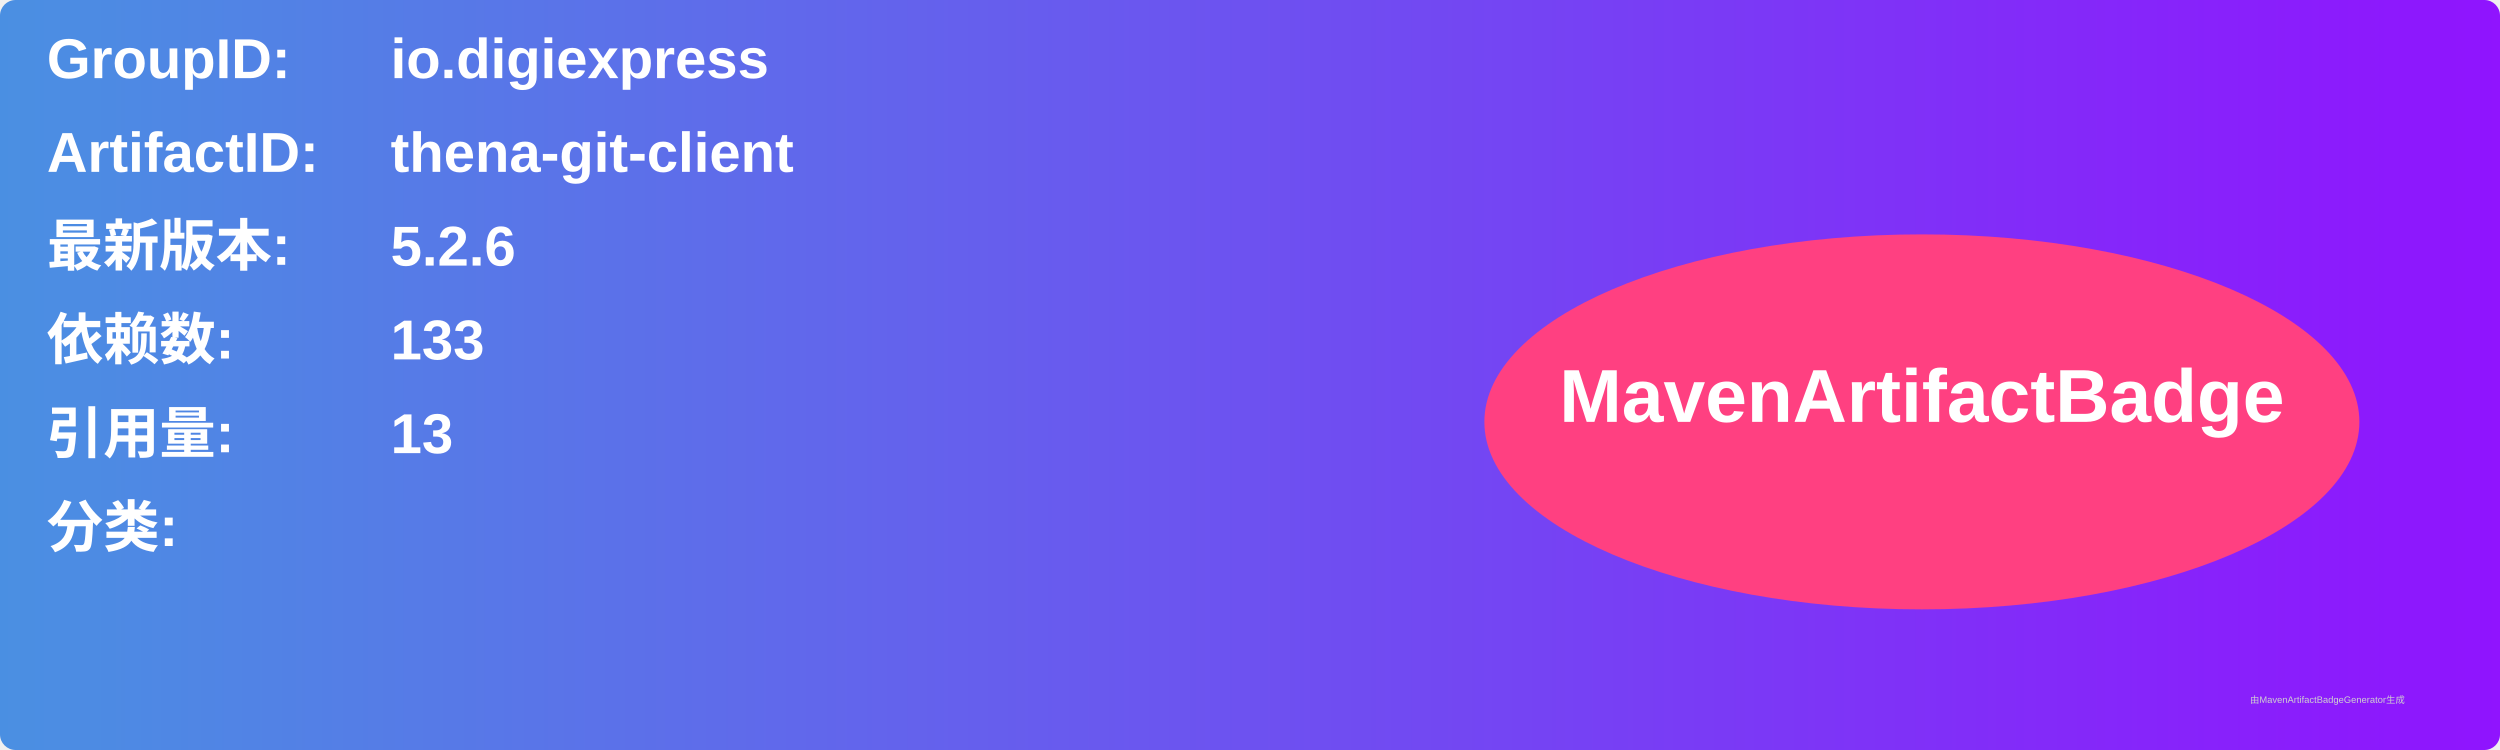
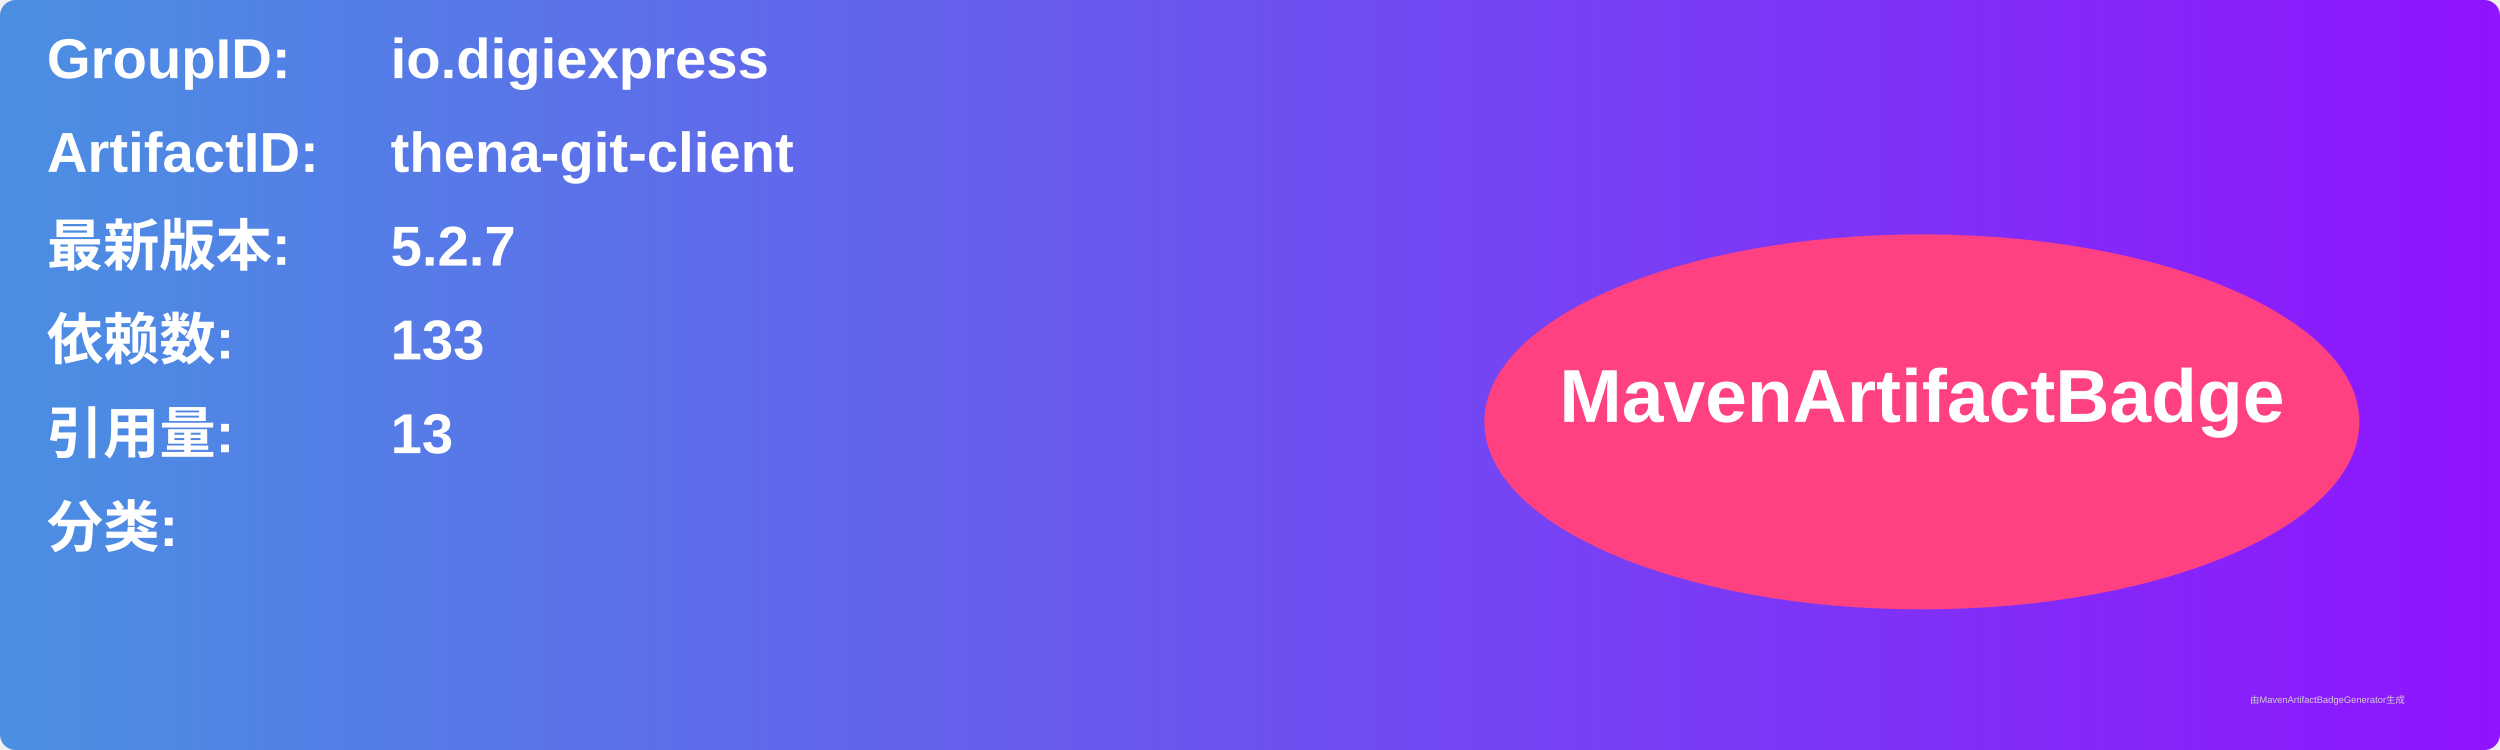
<svg xmlns="http://www.w3.org/2000/svg" width="800" height="240" viewBox="0 0 800 240">
  <linearGradient id="grad" x1="0%" y1="0%" x2="100%" y2="0%">
    <stop offset="0%" stop-color="#4a90e2" />
    <stop offset="100%" stop-color="#9013fe" />
  </linearGradient>
  <rect width="100%" height="100%" rx="5" ry="5" fill="url(#grad)" />
  <g transform="translate(15, 15)">
    <text x="0" y="10" font-family="Arial" font-size="18" fill="white" font-weight="bold" width="260">GroupID:</text>
    <text x="110" y="10" font-family="Arial" font-size="18" fill="white" font-weight="bold" width="460">io.digiexpress</text>
    <text x="0" y="40" font-family="Arial" font-size="18" fill="white" font-weight="bold" width="260">ArtifactID:</text>
    <text x="110" y="40" font-family="Arial" font-size="18" fill="white" font-weight="bold" width="460">thena-git-client</text>
    <text x="0" y="70" font-family="Arial" font-size="18" fill="white" font-weight="bold">最新版本:</text>
    <text x="110" y="70" font-family="Arial" font-size="18" fill="white" font-weight="bold">
-       <tspan font-weight="bold">5.2.6</tspan>
+       <tspan font-weight="bold">5.2.7</tspan>
    </text>
    <text x="0" y="100" font-family="Arial" font-size="18" fill="white" font-weight="bold">依赖数: </text>
    <text x="110" y="100" font-family="Arial" font-size="18" fill="white">
      <tspan font-weight="bold">133</tspan>
    </text>
    <text x="0" y="130" font-family="Arial" font-size="18" fill="white" font-weight="bold">引用量: </text>
    <text x="110" y="130" font-family="Arial" font-size="18" fill="white">
      <tspan font-weight="bold">13</tspan>
    </text>
    <text x="0" y="160" font-family="Arial" font-size="18" fill="white" font-weight="bold">分类:</text>
    <text x="10" y="190" font-family="Arial" font-size="10" fill="white">
      <tspan font-weight="bold" />
    </text>
    <ellipse cx="600" cy="120" rx="140" ry="60" fill="#ff4081" />
    <text x="600" y="120" text-anchor="middle" font-family="Arial" font-size="24" fill="white" font-weight="bold">MavenArtifactBadge</text>
  </g>
  <text x="720" y="225" font-family="Arial" font-size="3" fill="#d0d0d0">由MavenArtifactBadgeGenerator生成</text>
</svg>
